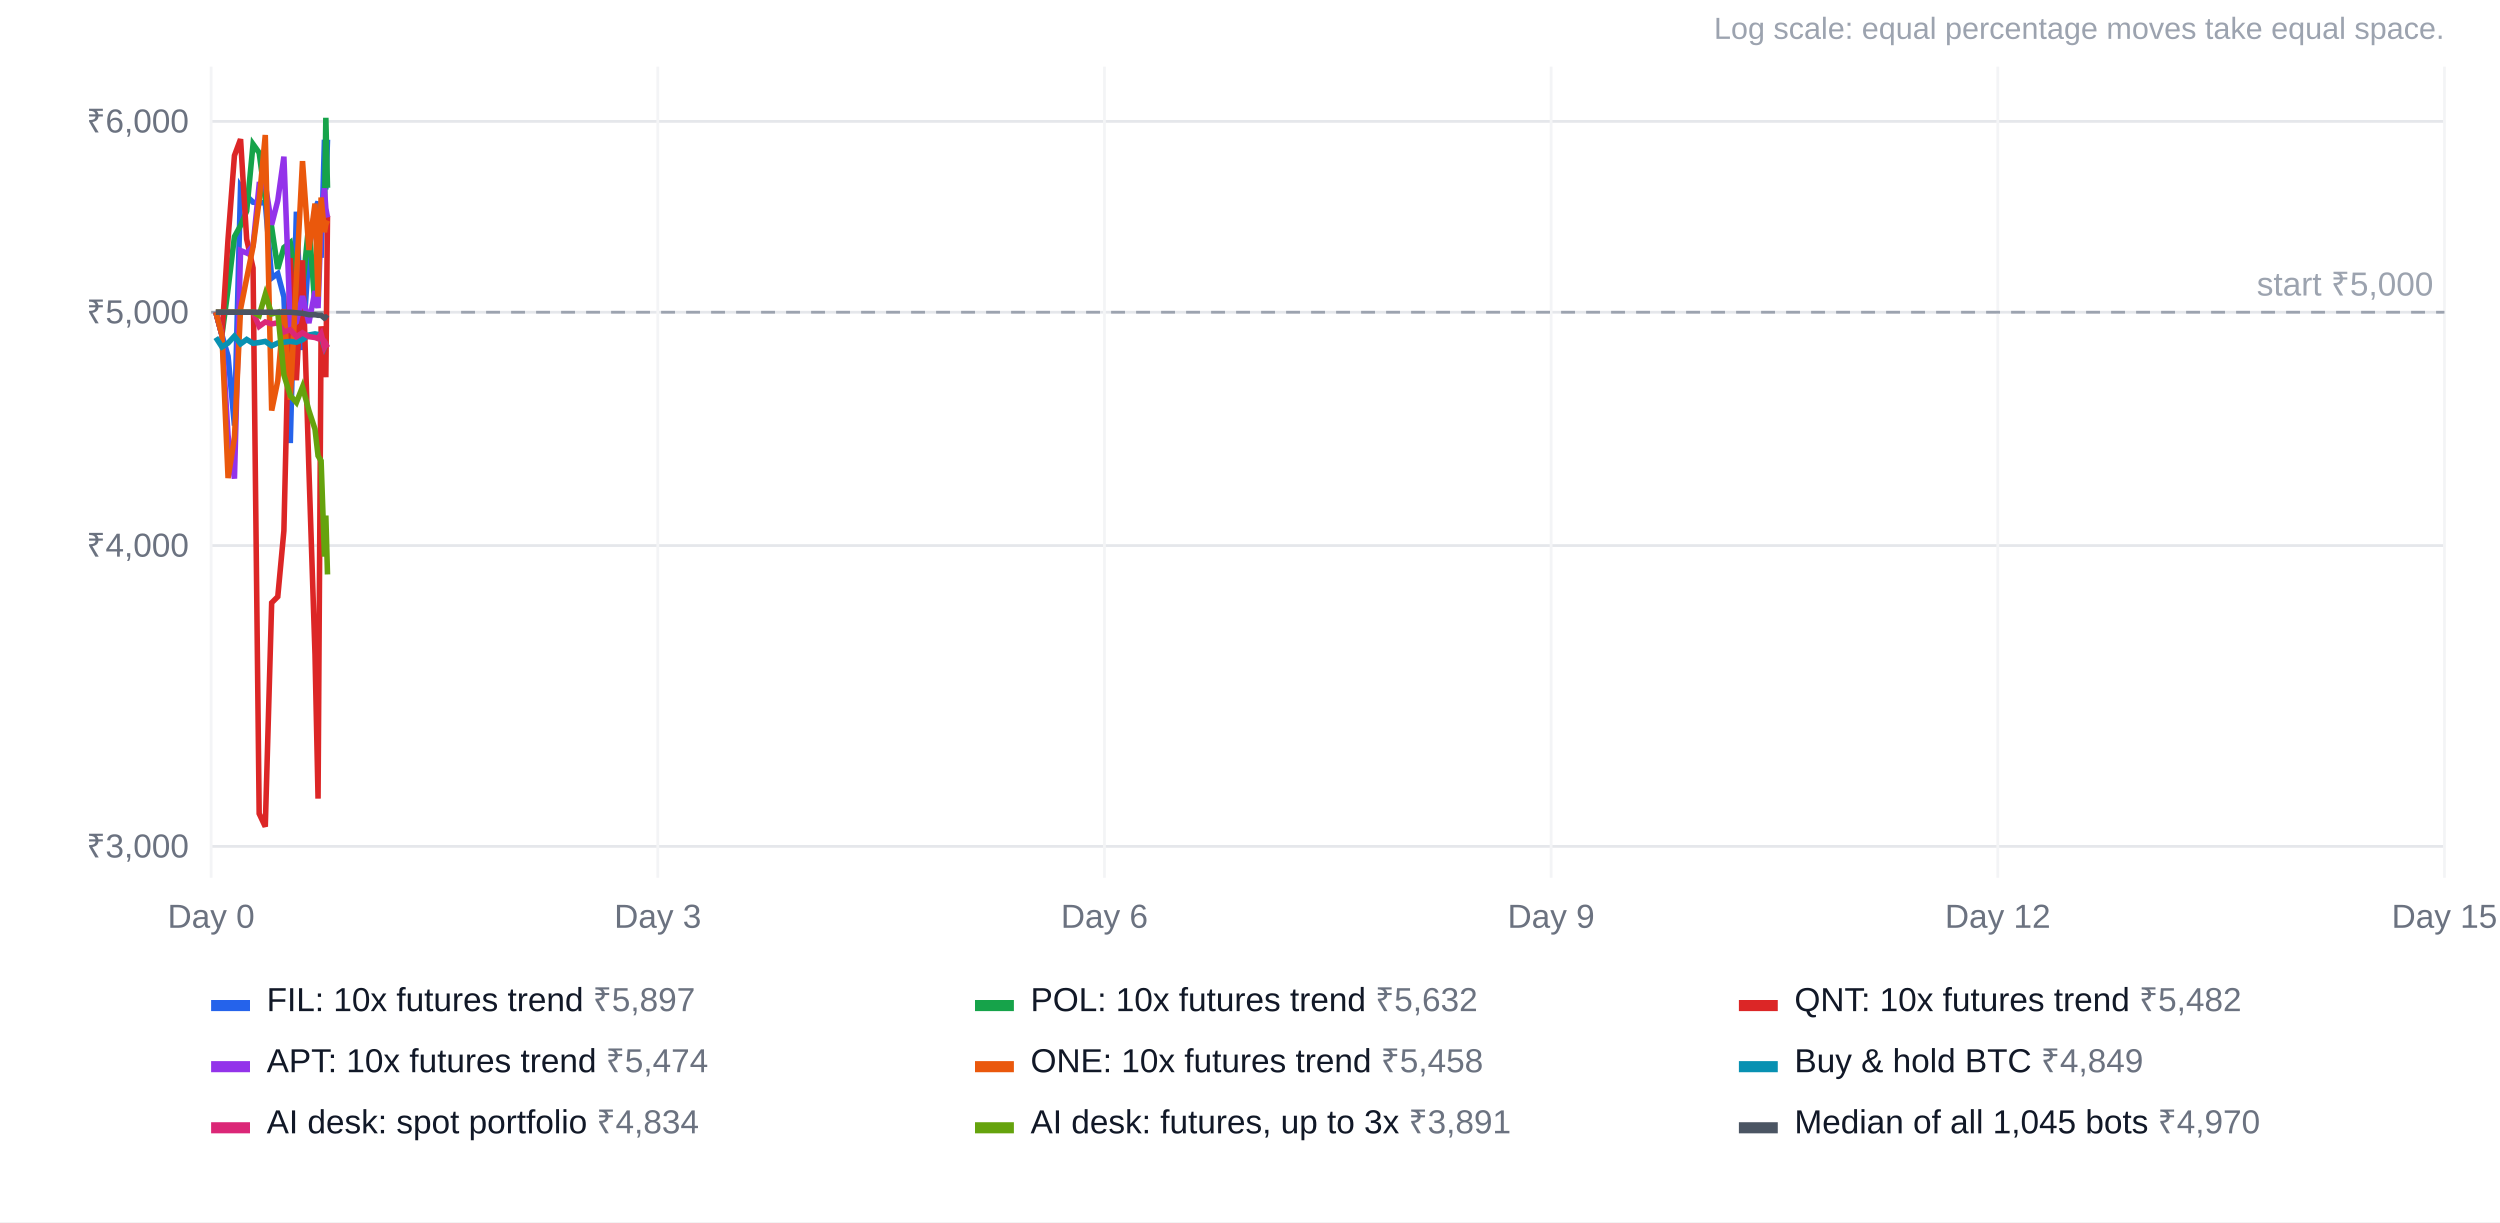
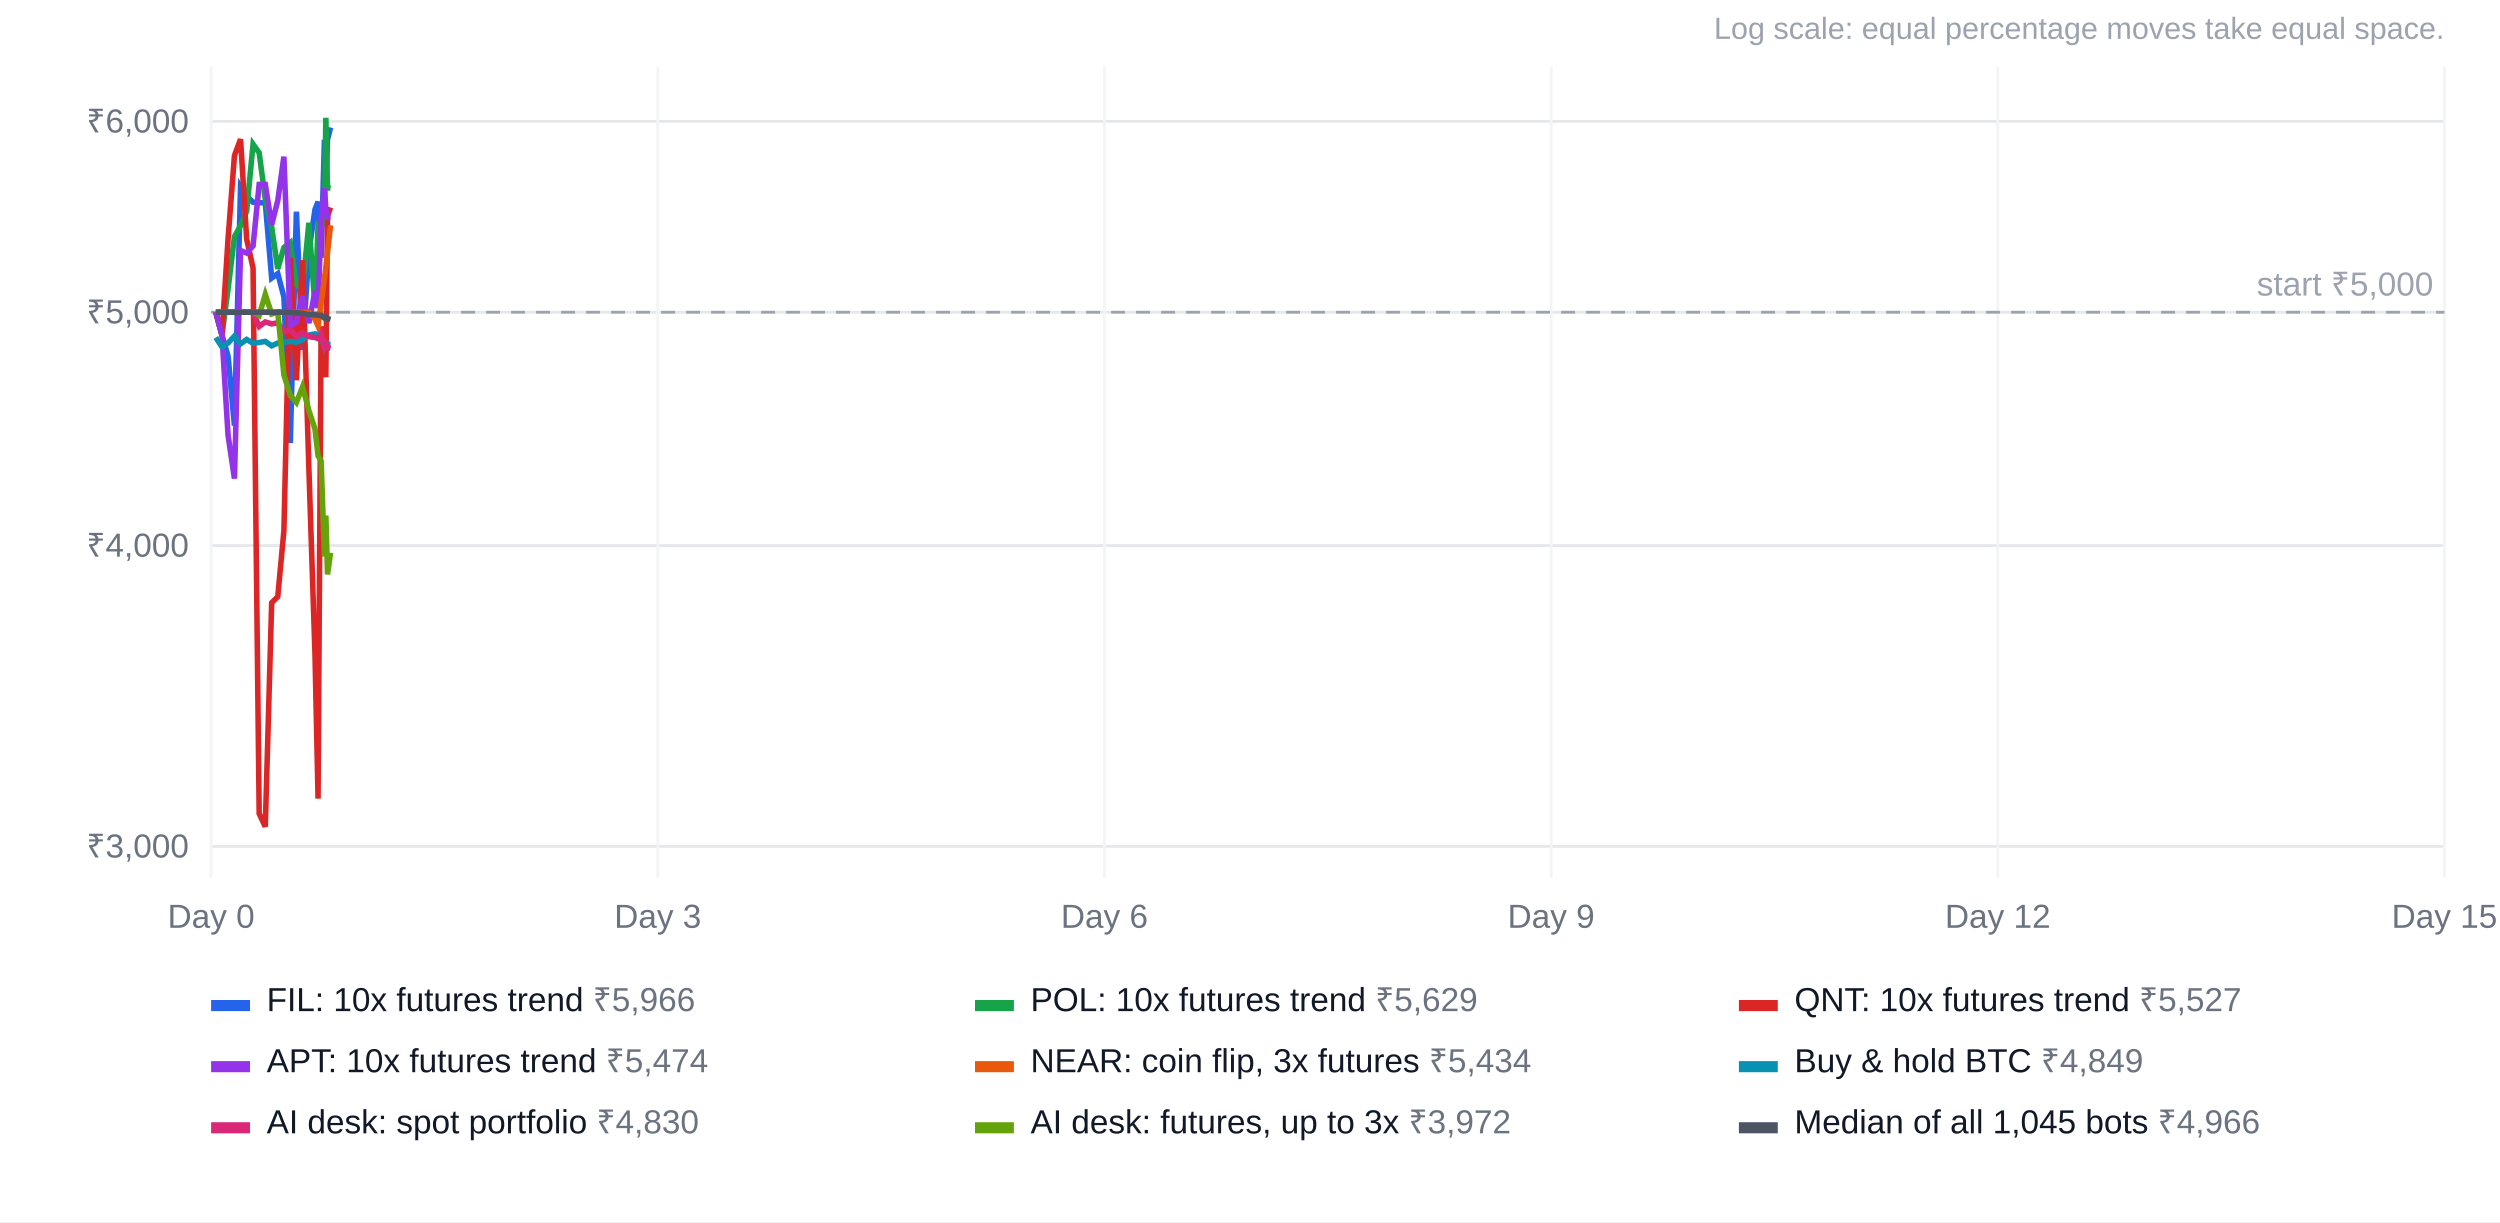
<svg xmlns="http://www.w3.org/2000/svg" width="900" height="440" viewBox="0 0 900 440" font-family="Arial, Helvetica, sans-serif" font-size="12">
  <rect width="100%" height="100%" fill="#ffffff" />
  <text x="880" y="14" text-anchor="end" fill="#9ca3af" font-size="11">Log scale: equal percentage moves take equal space.</text>
  <line x1="76" x2="880" y1="304.7" y2="304.7" stroke="#e5e7eb" />
  <text x="68" y="308.7" text-anchor="end" fill="#6b7280">₹3,000</text>
  <line x1="76" x2="880" y1="196.4" y2="196.4" stroke="#e5e7eb" />
  <text x="68" y="200.4" text-anchor="end" fill="#6b7280">₹4,000</text>
  <line x1="76" x2="880" y1="112.4" y2="112.4" stroke="#e5e7eb" />
  <text x="68" y="116.4" text-anchor="end" fill="#6b7280">₹5,000</text>
  <line x1="76" x2="880" y1="43.7" y2="43.7" stroke="#e5e7eb" />
  <text x="68" y="47.7" text-anchor="end" fill="#6b7280">₹6,000</text>
  <line x1="76.0" x2="76.0" y1="24" y2="316" stroke="#f3f4f6" />
  <text x="76.0" y="334" text-anchor="middle" fill="#6b7280">Day 0</text>
  <line x1="236.8" x2="236.8" y1="24" y2="316" stroke="#f3f4f6" />
  <text x="236.8" y="334" text-anchor="middle" fill="#6b7280">Day 3</text>
  <line x1="397.6" x2="397.6" y1="24" y2="316" stroke="#f3f4f6" />
  <text x="397.6" y="334" text-anchor="middle" fill="#6b7280">Day 6</text>
  <line x1="558.4" x2="558.4" y1="24" y2="316" stroke="#f3f4f6" />
  <text x="558.4" y="334" text-anchor="middle" fill="#6b7280">Day 9</text>
  <line x1="719.2" x2="719.2" y1="24" y2="316" stroke="#f3f4f6" />
  <text x="719.2" y="334" text-anchor="middle" fill="#6b7280">Day 12</text>
  <line x1="880.0" x2="880.0" y1="24" y2="316" stroke="#f3f4f6" />
  <text x="880.0" y="334" text-anchor="middle" fill="#6b7280">Day 15</text>
  <line x1="76" x2="880" y1="112.4" y2="112.4" stroke="#9ca3af" stroke-dasharray="5 4" />
  <text x="876" y="106.4" text-anchor="end" fill="#9ca3af">start ₹5,000</text>
-   <polyline points="77.7,112.4 79.9,120.6 82.1,128.2 84.4,153.2 86.6,67.2 88.8,70.6 91.1,72.8 93.3,73.0 95.5,73.0 97.8,100.1 100.0,98.5 102.2,106.9 104.5,159.5 106.7,76.2 108.9,126.0 111.2,90.5 113.4,75.4 114.5,72.6 115.6,92.8 116.8,50.3 117.3,68.2 117.9,50.3" fill="none" stroke="#2563eb" stroke-width="2" />
+   <polyline points="77.7,112.4 79.9,120.6 82.1,128.2 84.4,153.2 86.6,67.2 88.8,70.6 91.1,72.8 93.3,73.0 95.5,73.0 97.8,100.1 100.0,98.5 102.2,106.9 104.5,159.5 106.7,76.2 108.9,126.0 111.2,90.5 113.4,75.4 114.5,72.6 115.6,92.8 116.8,50.3 117.3,68.2 117.9,50.3 119.0,45.9" fill="none" stroke="#2563eb" stroke-width="2" />
  <rect x="76" y="360" width="14" height="4" fill="#2563eb" />
-   <text x="96" y="364" fill="#111827">FIL: 10x futures trend <tspan fill="#6b7280">₹5,897</tspan>
+   <text x="96" y="364" fill="#111827">FIL: 10x futures trend <tspan fill="#6b7280">₹5,966</tspan>
  </text>
-   <polyline points="77.7,112.4 79.9,120.6 82.1,104.1 84.4,85.2 86.6,81.2 88.8,76.0 91.1,51.9 93.3,55.0 95.5,71.7 97.8,81.8 100.0,96.8 102.2,89.1 104.5,87.3 106.7,102.5 108.9,104.2 111.2,80.2 113.4,110.7 114.5,81.3 115.6,82.2 116.8,77.6 117.3,42.4 117.9,67.6" fill="none" stroke="#16a34a" stroke-width="2" />
+   <polyline points="77.7,112.4 79.9,120.6 82.1,104.1 84.4,85.2 86.6,81.2 88.8,76.0 91.1,51.9 93.3,55.0 95.5,71.7 97.8,81.8 100.0,96.8 102.2,89.1 104.5,87.3 106.7,102.5 108.9,104.2 111.2,80.2 113.4,110.7 114.5,81.3 115.6,82.2 116.8,77.6 117.3,42.4 117.9,67.6 119.0,67.8" fill="none" stroke="#16a34a" stroke-width="2" />
  <rect x="351" y="360" width="14" height="4" fill="#16a34a" />
-   <text x="371" y="364" fill="#111827">POL: 10x futures trend <tspan fill="#6b7280">₹5,632</tspan>
+   <text x="371" y="364" fill="#111827">POL: 10x futures trend <tspan fill="#6b7280">₹5,629</tspan>
  </text>
-   <polyline points="77.7,112.4 79.9,120.6 82.1,86.0 84.4,56.0 86.6,50.1 88.8,86.1 91.1,96.5 93.3,292.9 95.5,297.6 97.8,217.0 100.0,214.8 102.2,191.1 104.5,92.9 106.7,136.9 108.9,93.7 111.2,168.8 113.4,235.6 114.5,287.5 115.6,117.5 116.8,126.4 117.3,135.8 117.9,77.7" fill="none" stroke="#dc2626" stroke-width="2" />
+   <polyline points="77.7,112.4 79.9,120.6 82.1,86.0 84.4,56.0 86.6,50.1 88.8,86.1 91.1,96.5 93.3,292.9 95.5,297.6 97.8,217.0 100.0,214.8 102.2,191.1 104.5,92.9 106.7,136.9 108.9,93.7 111.2,168.8 113.4,235.6 114.5,287.5 115.6,117.5 116.8,126.4 117.3,135.8 117.9,77.7 119.0,74.7" fill="none" stroke="#dc2626" stroke-width="2" />
  <rect x="626" y="360" width="14" height="4" fill="#dc2626" />
-   <text x="646" y="364" fill="#111827">QNT: 10x futures trend <tspan fill="#6b7280">₹5,482</tspan>
+   <text x="646" y="364" fill="#111827">QNT: 10x futures trend <tspan fill="#6b7280">₹5,527</tspan>
  </text>
-   <polyline points="77.7,112.4 79.9,120.6 82.1,156.7 84.4,172.3 86.6,90.2 88.8,91.1 91.1,88.5 93.3,66.4 95.5,66.4 97.8,80.9 100.0,72.2 102.2,56.4 104.5,117.3 106.7,115.9 108.9,106.6 111.2,116.3 113.4,104.8 114.5,110.9 115.6,79.2 116.8,67.8 117.3,75.0 117.9,78.3" fill="none" stroke="#9333ea" stroke-width="2" />
+   <polyline points="77.7,112.4 79.9,120.6 82.1,156.7 84.4,172.3 86.6,90.2 88.8,91.1 91.1,88.5 93.3,66.4 95.5,66.4 97.8,80.9 100.0,72.2 102.2,56.4 104.5,117.3 106.7,115.9 108.9,106.6 111.2,116.3 113.4,104.8 114.5,110.9 115.6,79.2 116.8,67.8 117.3,75.0 117.9,78.3 119.0,78.3" fill="none" stroke="#9333ea" stroke-width="2" />
  <rect x="76" y="382" width="14" height="4" fill="#9333ea" />
  <text x="96" y="386" fill="#111827">APT: 10x futures trend <tspan fill="#6b7280">₹5,474</tspan>
  </text>
-   <polyline points="77.7,112.4 79.9,120.6 82.1,172.1 84.4,157.6 86.6,111.3 88.8,100.2 91.1,88.8 93.3,72.2 95.5,48.6 97.8,147.8 100.0,137.1 102.2,111.3 104.5,143.9 106.7,100.4 108.9,58.0 111.2,90.0 113.4,73.3 114.5,106.8 115.6,71.1 116.8,83.6 117.3,80.8 117.9,79.4" fill="none" stroke="#ea580c" stroke-width="2" />
+   <polyline points="77.7,112.4 79.9,112.4 82.1,112.4 84.4,112.4 86.6,112.4 88.8,112.4 91.1,112.4 93.3,112.4 95.5,112.4 97.8,112.4 100.0,112.4 102.2,112.4 104.5,112.4 106.7,112.4 108.9,112.4 111.2,112.4 113.4,114.9 114.5,117.4 115.6,109.1 116.8,100.2 117.3,96.3 117.9,91.0 119.0,81.1" fill="none" stroke="#ea580c" stroke-width="2" />
  <rect x="351" y="382" width="14" height="4" fill="#ea580c" />
-   <text x="371" y="386" fill="#111827">ONE: 10x futures trend <tspan fill="#6b7280">₹5,458</tspan>
+   <text x="371" y="386" fill="#111827">NEAR: coin flip, 3x futures <tspan fill="#6b7280">₹5,434</tspan>
  </text>
-   <polyline points="77.7,121.5 79.9,124.9 82.1,123.5 84.4,121.0 86.6,123.8 88.8,122.2 91.1,123.6 93.3,123.3 95.5,122.9 97.8,124.5 100.0,123.5 102.2,123.2 104.5,122.9 106.7,123.2 108.9,122.3 111.2,120.6 113.4,120.2 114.5,120.4 115.6,121.3 116.8,125.0 117.3,123.9 117.9,123.9" fill="none" stroke="#0891b2" stroke-width="2" />
+   <polyline points="77.7,121.5 79.9,124.9 82.1,123.5 84.4,121.0 86.6,123.8 88.8,122.2 91.1,123.6 93.3,123.3 95.5,122.9 97.8,124.5 100.0,123.5 102.2,123.2 104.5,122.9 106.7,123.2 108.9,122.3 111.2,120.6 113.4,120.2 114.5,120.4 115.6,121.3 116.8,125.0 117.3,123.9 117.9,123.9 119.0,123.9" fill="none" stroke="#0891b2" stroke-width="2" />
  <rect x="626" y="382" width="14" height="4" fill="#0891b2" />
  <text x="646" y="386" fill="#111827">Buy &amp; hold BTC <tspan fill="#6b7280">₹4,849</tspan>
  </text>
-   <polyline points="77.7,112.4 79.9,112.4 82.1,112.4 84.4,112.4 86.6,112.4 88.8,112.4 91.1,112.4 93.3,117.5 95.5,115.9 97.8,116.6 100.0,116.2 102.2,119.5 104.5,118.7 106.7,121.2 108.9,119.8 111.2,121.2 113.4,121.5 114.5,121.9 115.6,120.2 116.8,124.9 117.3,123.9 117.9,125.1" fill="none" stroke="#db2777" stroke-width="2" />
+   <polyline points="77.7,112.4 79.9,112.4 82.1,112.4 84.4,112.4 86.6,112.4 88.8,112.4 91.1,112.4 93.3,117.5 95.5,115.9 97.8,116.6 100.0,116.2 102.2,119.5 104.5,118.7 106.7,121.2 108.9,119.8 111.2,121.2 113.4,121.5 114.5,121.9 115.6,120.2 116.8,124.9 117.3,123.9 117.9,125.1 119.0,125.4" fill="none" stroke="#db2777" stroke-width="2" />
  <rect x="76" y="404" width="14" height="4" fill="#db2777" />
-   <text x="96" y="408" fill="#111827">AI desk: spot portfolio <tspan fill="#6b7280">₹4,834</tspan>
+   <text x="96" y="408" fill="#111827">AI desk: spot portfolio <tspan fill="#6b7280">₹4,830</tspan>
  </text>
-   <polyline points="77.7,112.4 79.9,112.4 82.1,112.4 84.4,112.4 86.6,112.4 88.8,112.4 91.1,112.4 93.3,113.6 95.5,106.0 97.8,113.0 100.0,112.4 102.2,135.0 104.5,142.4 106.7,144.9 108.9,139.3 111.2,147.8 113.4,154.5 114.5,164.1 115.6,165.9 116.8,200.4 117.3,185.6 117.9,206.8" fill="none" stroke="#65a30d" stroke-width="2" />
+   <polyline points="77.7,112.4 79.9,112.4 82.1,112.4 84.4,112.4 86.6,112.4 88.8,112.4 91.1,112.4 93.3,113.6 95.5,106.0 97.8,113.0 100.0,112.4 102.2,135.0 104.5,142.4 106.7,144.9 108.9,139.3 111.2,147.8 113.4,154.5 114.5,164.1 115.6,165.9 116.8,200.4 117.3,185.6 117.9,206.8 119.0,199.0" fill="none" stroke="#65a30d" stroke-width="2" />
  <rect x="351" y="404" width="14" height="4" fill="#65a30d" />
-   <text x="371" y="408" fill="#111827">AI desk: futures, up to 3x <tspan fill="#6b7280">₹3,891</tspan>
+   <text x="371" y="408" fill="#111827">AI desk: futures, up to 3x <tspan fill="#6b7280">₹3,972</tspan>
  </text>
-   <polyline points="77.7,112.4 79.9,112.4 82.1,112.4 84.4,112.4 86.6,112.4 88.8,112.4 91.1,112.4 93.3,112.4 95.5,112.4 97.8,112.4 100.0,112.4 102.2,112.4 104.5,112.4 106.7,112.6 108.9,112.8 111.2,113.3 113.4,113.3 114.5,113.5 115.6,113.5 116.8,114.5 117.3,114.2 117.9,114.7" fill="none" stroke="#4b5563" stroke-width="2" />
+   <polyline points="77.7,112.4 79.9,112.4 82.1,112.4 84.4,112.4 86.6,112.4 88.8,112.4 91.1,112.4 93.3,112.4 95.5,112.4 97.8,112.4 100.0,112.4 102.2,112.4 104.5,112.4 106.7,112.6 108.9,112.8 111.2,113.3 113.4,113.3 114.5,113.5 115.6,113.5 116.8,114.5 117.3,114.2 117.9,114.7 119.0,115.0" fill="none" stroke="#4b5563" stroke-width="2" />
  <rect x="626" y="404" width="14" height="4" fill="#4b5563" />
-   <text x="646" y="408" fill="#111827">Median of all 1,045 bots <tspan fill="#6b7280">₹4,970</tspan>
+   <text x="646" y="408" fill="#111827">Median of all 1,045 bots <tspan fill="#6b7280">₹4,966</tspan>
  </text>
</svg>
